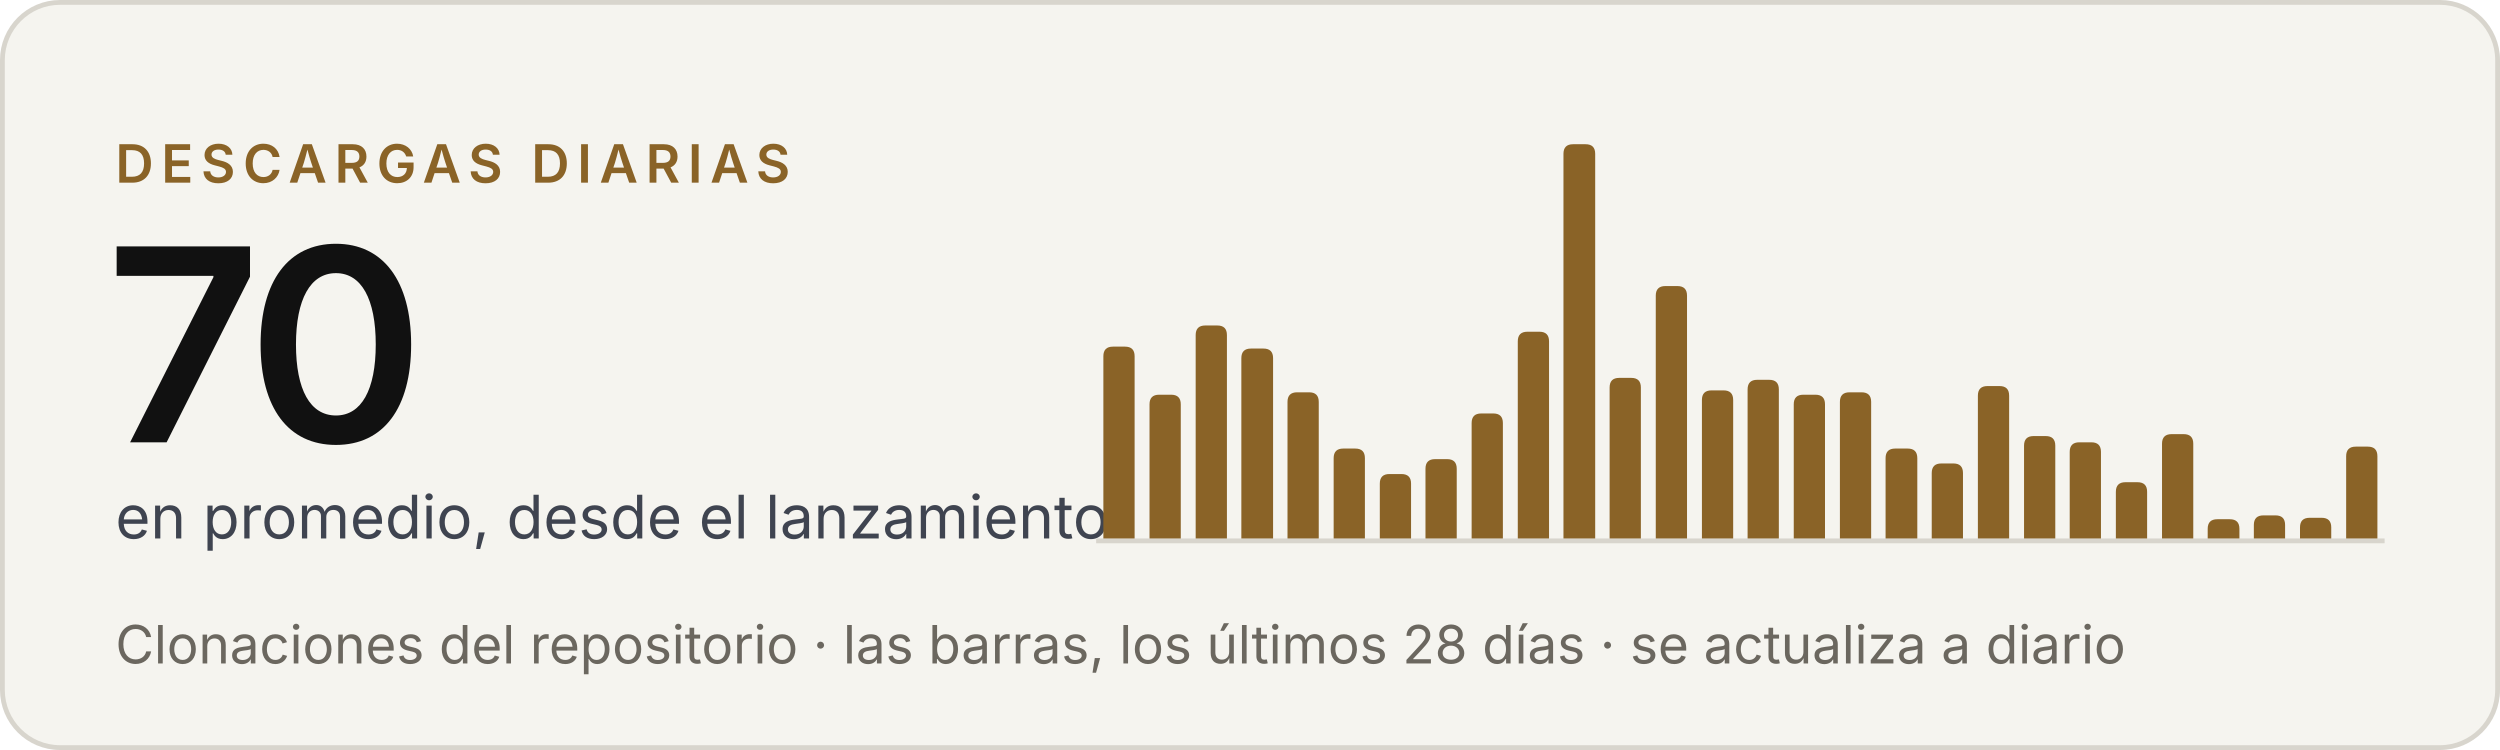
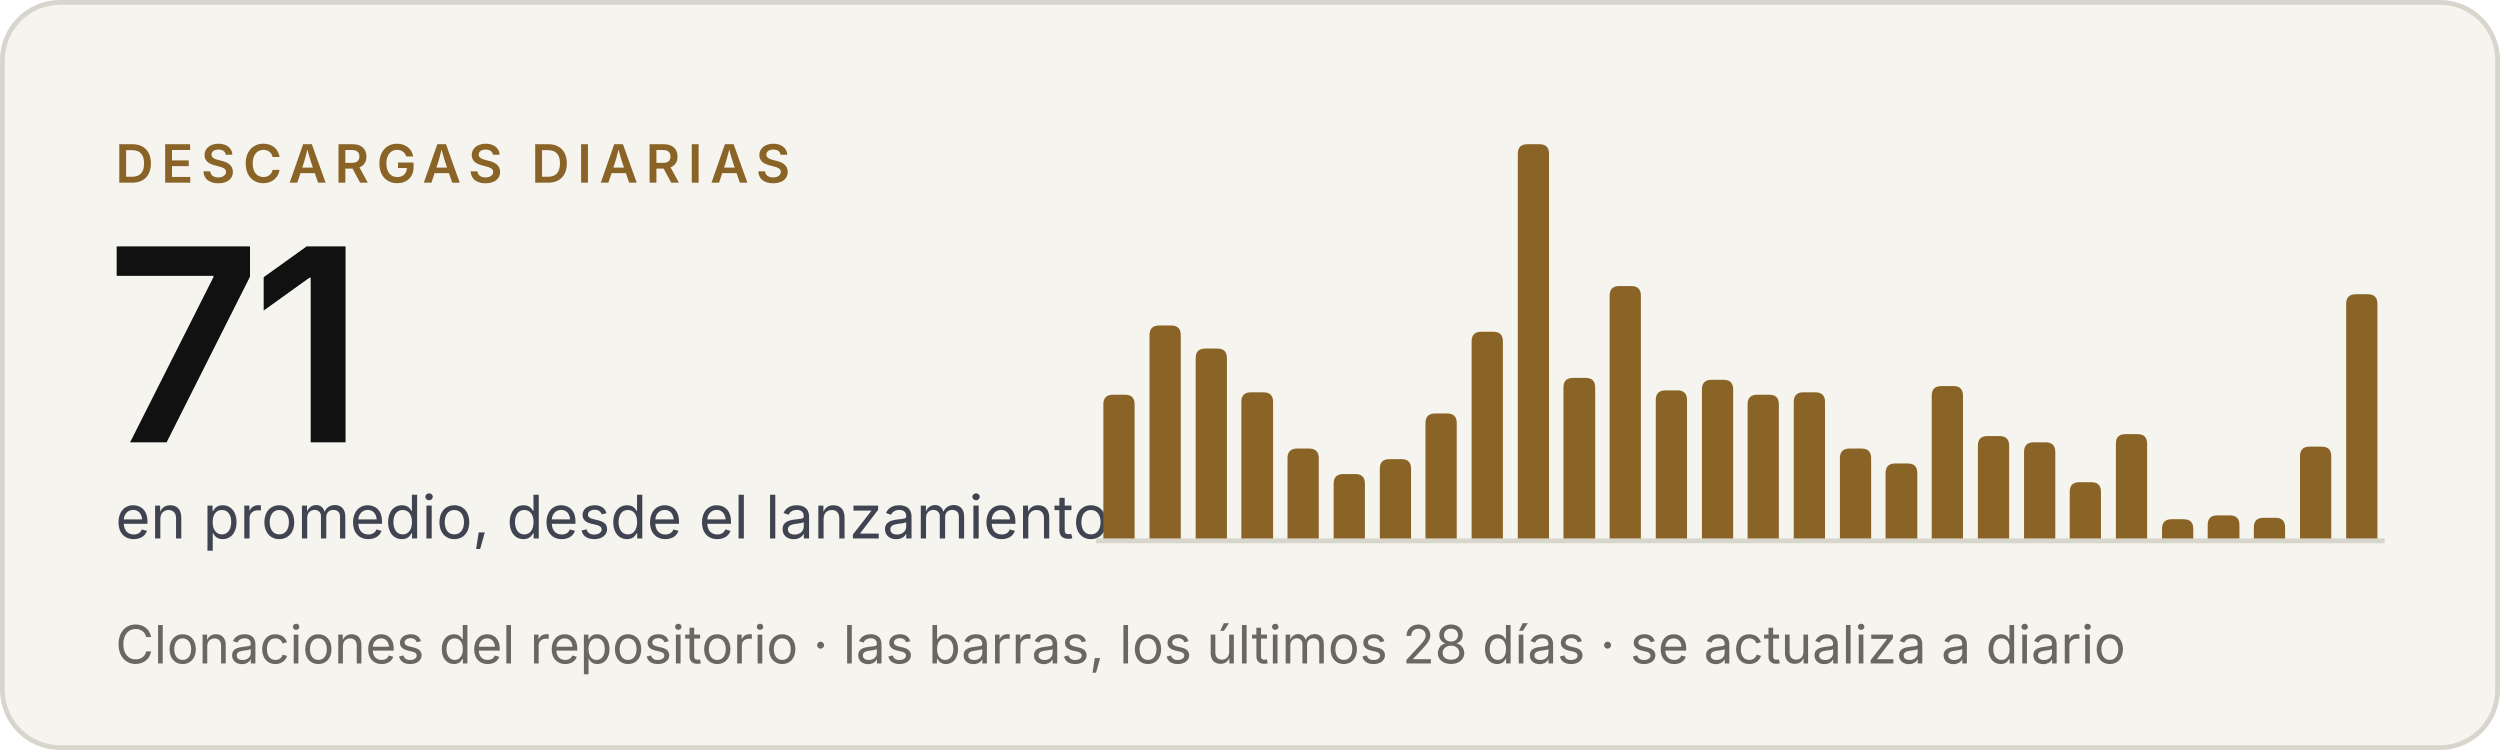
- <svg xmlns="http://www.w3.org/2000/svg" width="520" height="156" viewBox="0 0 520 156" role="img" aria-label="Criterio: 70 descargas diarias en promedio, desde el lanzamiento">
+ <svg xmlns="http://www.w3.org/2000/svg" width="520" height="156" viewBox="0 0 520 156" role="img" aria-label="Criterio: 71 descargas diarias en promedio, desde el lanzamiento">
  <rect x=".5" y=".5" width="519" height="155" rx="12" fill="#f5f4ef" stroke="#d8d5cd" />
  <g font-family="'Inter Tight', Inter, -apple-system, BlinkMacSystemFont, 'Segoe UI', Helvetica, Arial, sans-serif">
    <text x="24" y="38" font-size="11" font-weight="600" letter-spacing="1.6" fill="#8a6327">DESCARGAS DIARIAS</text>
-     <text x="22" y="92" font-size="56" font-weight="600" letter-spacing="-2" fill="#111111">70</text>
+     <text x="22" y="92" font-size="56" font-weight="600" letter-spacing="-2" fill="#111111">71</text>
    <text x="24" y="112" font-size="12.5" fill="#3f4450">en promedio, desde el lanzamiento</text>
    <text x="24" y="138" font-size="11" fill="#6b675f">Clonaciones del repositorio · las barras, los últimos 28 días · se actualiza a diario</text>
  </g>
  <line x1="228" y1="112.5" x2="496" y2="112.5" stroke="#d8d5cd" />
  <g fill="#8a6327">
-     <path d="M229.5,112V74.1Q229.5,72.1 231.5,72.1H234.0Q236.0,72.1 236.0,74.1V112Z" />
-     <path d="M239.1,112V84.1Q239.1,82.1 241.1,82.1H243.6Q245.6,82.1 245.6,84.1V112Z" />
-     <path d="M248.7,112V69.7Q248.7,67.7 250.7,67.7H253.2Q255.2,67.7 255.2,69.7V112Z" />
-     <path d="M258.2,112V74.5Q258.2,72.5 260.2,72.5H262.8Q264.8,72.5 264.8,74.5V112Z" />
-     <path d="M267.8,112V83.6Q267.8,81.6 269.8,81.6H272.3Q274.3,81.6 274.3,83.6V112Z" />
-     <path d="M277.4,112V95.3Q277.4,93.3 279.4,93.3H281.9Q283.9,93.3 283.9,95.3V112Z" />
-     <path d="M287.0,112V100.6Q287.0,98.6 289.0,98.6H291.5Q293.5,98.6 293.5,100.6V112Z" />
-     <path d="M296.5,112V97.5Q296.5,95.5 298.5,95.5H301.0Q303.0,95.5 303.0,97.5V112Z" />
-     <path d="M306.1,112V88.0Q306.1,86.0 308.1,86.0H310.6Q312.6,86.0 312.6,88.0V112Z" />
-     <path d="M315.7,112V71.0Q315.7,69.0 317.7,69.0H320.2Q322.2,69.0 322.2,71.0V112Z" />
-     <path d="M325.2,112V32.0Q325.2,30.0 327.2,30.0H329.8Q331.8,30.0 331.8,32.0V112Z" />
-     <path d="M334.8,112V80.6Q334.8,78.6 336.8,78.6H339.3Q341.3,78.6 341.3,80.6V112Z" />
-     <path d="M344.4,112V61.5Q344.4,59.5 346.4,59.5H348.9Q350.9,59.5 350.9,61.5V112Z" />
-     <path d="M354.0,112V83.2Q354.0,81.2 356.0,81.2H358.5Q360.5,81.2 360.5,83.2V112Z" />
-     <path d="M363.5,112V81.0Q363.5,79.0 365.5,79.0H368.0Q370.0,79.0 370.0,81.0V112Z" />
-     <path d="M373.1,112V84.1Q373.1,82.1 375.1,82.1H377.6Q379.6,82.1 379.6,84.1V112Z" />
-     <path d="M382.7,112V83.6Q382.7,81.6 384.7,81.6H387.2Q389.2,81.6 389.2,83.6V112Z" />
-     <path d="M392.2,112V95.3Q392.2,93.3 394.2,93.3H396.8Q398.8,93.3 398.8,95.3V112Z" />
-     <path d="M401.8,112V98.4Q401.8,96.4 403.8,96.4H406.3Q408.3,96.4 408.3,98.4V112Z" />
-     <path d="M411.4,112V82.3Q411.4,80.3 413.4,80.3H415.9Q417.9,80.3 417.9,82.3V112Z" />
-     <path d="M421.0,112V92.7Q421.0,90.7 423.0,90.7H425.5Q427.5,90.7 427.5,92.7V112Z" />
-     <path d="M430.5,112V94.0Q430.5,92.0 432.5,92.0H435.0Q437.0,92.0 437.0,94.0V112Z" />
-     <path d="M440.1,112V102.3Q440.1,100.3 442.1,100.3H444.6Q446.6,100.3 446.6,102.3V112Z" />
-     <path d="M449.7,112V92.3Q449.7,90.3 451.7,90.3H454.2Q456.2,90.3 456.2,92.3V112Z" />
-     <path d="M459.2,112V110.0Q459.2,108.0 461.2,108.0H463.8Q465.8,108.0 465.8,110.0V112Z" />
-     <path d="M468.8,112V109.2Q468.8,107.2 470.8,107.2H473.3Q475.3,107.2 475.3,109.2V112Z" />
-     <path d="M478.4,112V109.7Q478.4,107.7 480.4,107.7H482.9Q484.9,107.7 484.9,109.7V112Z" />
-     <path d="M488.0,112V94.9Q488.0,92.9 490.0,92.9H492.5Q494.5,92.9 494.5,94.9V112Z" />
+     <path d="M229.5,112V84.1Q229.5,82.1 231.5,82.1H234.0Q236.0,82.1 236.0,84.1V112Z" />
+     <path d="M239.1,112V69.7Q239.1,67.7 241.1,67.7H243.6Q245.6,67.7 245.6,69.7V112Z" />
+     <path d="M248.7,112V74.5Q248.7,72.5 250.7,72.5H253.2Q255.2,72.5 255.2,74.5V112Z" />
+     <path d="M258.2,112V83.6Q258.2,81.6 260.2,81.6H262.8Q264.8,81.6 264.8,83.6V112Z" />
+     <path d="M267.8,112V95.3Q267.8,93.3 269.8,93.3H272.3Q274.3,93.3 274.3,95.3V112Z" />
+     <path d="M277.4,112V100.6Q277.4,98.6 279.4,98.6H281.9Q283.9,98.6 283.9,100.6V112Z" />
+     <path d="M287.0,112V97.5Q287.0,95.5 289.0,95.5H291.5Q293.5,95.5 293.5,97.5V112Z" />
+     <path d="M296.5,112V88.0Q296.5,86.0 298.5,86.0H301.0Q303.0,86.0 303.0,88.0V112Z" />
+     <path d="M306.1,112V71.0Q306.1,69.0 308.1,69.0H310.6Q312.6,69.0 312.6,71.0V112Z" />
+     <path d="M315.7,112V32.0Q315.7,30.0 317.7,30.0H320.2Q322.2,30.0 322.2,32.0V112Z" />
+     <path d="M325.2,112V80.6Q325.2,78.6 327.2,78.6H329.8Q331.8,78.6 331.8,80.6V112Z" />
+     <path d="M334.8,112V61.5Q334.8,59.5 336.8,59.5H339.3Q341.3,59.5 341.3,61.5V112Z" />
+     <path d="M344.4,112V83.2Q344.4,81.2 346.4,81.2H348.9Q350.9,81.2 350.9,83.2V112Z" />
+     <path d="M354.0,112V81.0Q354.0,79.0 356.0,79.0H358.5Q360.5,79.0 360.5,81.0V112Z" />
+     <path d="M363.5,112V84.1Q363.5,82.1 365.5,82.1H368.0Q370.0,82.1 370.0,84.1V112Z" />
+     <path d="M373.1,112V83.6Q373.1,81.6 375.1,81.6H377.6Q379.6,81.6 379.6,83.6V112Z" />
+     <path d="M382.7,112V95.3Q382.7,93.3 384.7,93.3H387.2Q389.2,93.3 389.2,95.3V112Z" />
+     <path d="M392.2,112V98.4Q392.2,96.4 394.2,96.4H396.8Q398.8,96.4 398.8,98.4V112Z" />
+     <path d="M401.8,112V82.3Q401.8,80.3 403.8,80.3H406.3Q408.3,80.3 408.3,82.3V112Z" />
+     <path d="M411.4,112V92.7Q411.4,90.7 413.4,90.7H415.9Q417.9,90.7 417.9,92.7V112Z" />
+     <path d="M421.0,112V94.0Q421.0,92.0 423.0,92.0H425.5Q427.5,92.0 427.5,94.0V112Z" />
+     <path d="M430.5,112V102.3Q430.5,100.3 432.5,100.3H435.0Q437.0,100.3 437.0,102.3V112Z" />
+     <path d="M440.1,112V92.3Q440.1,90.3 442.1,90.3H444.6Q446.6,90.3 446.6,92.3V112Z" />
+     <path d="M449.7,112V110.0Q449.7,108.0 451.7,108.0H454.2Q456.2,108.0 456.2,110.0V112Z" />
+     <path d="M459.2,112V109.2Q459.2,107.2 461.2,107.2H463.8Q465.8,107.2 465.8,109.2V112Z" />
+     <path d="M468.8,112V109.7Q468.8,107.7 470.8,107.7H473.3Q475.3,107.7 475.3,109.7V112Z" />
+     <path d="M478.4,112V94.9Q478.4,92.9 480.4,92.9H482.9Q484.9,92.9 484.9,94.9V112Z" />
+     <path d="M488.0,112V63.2Q488.0,61.2 490.0,61.2H492.5Q494.5,61.2 494.5,63.2V112Z" />
  </g>
</svg>
